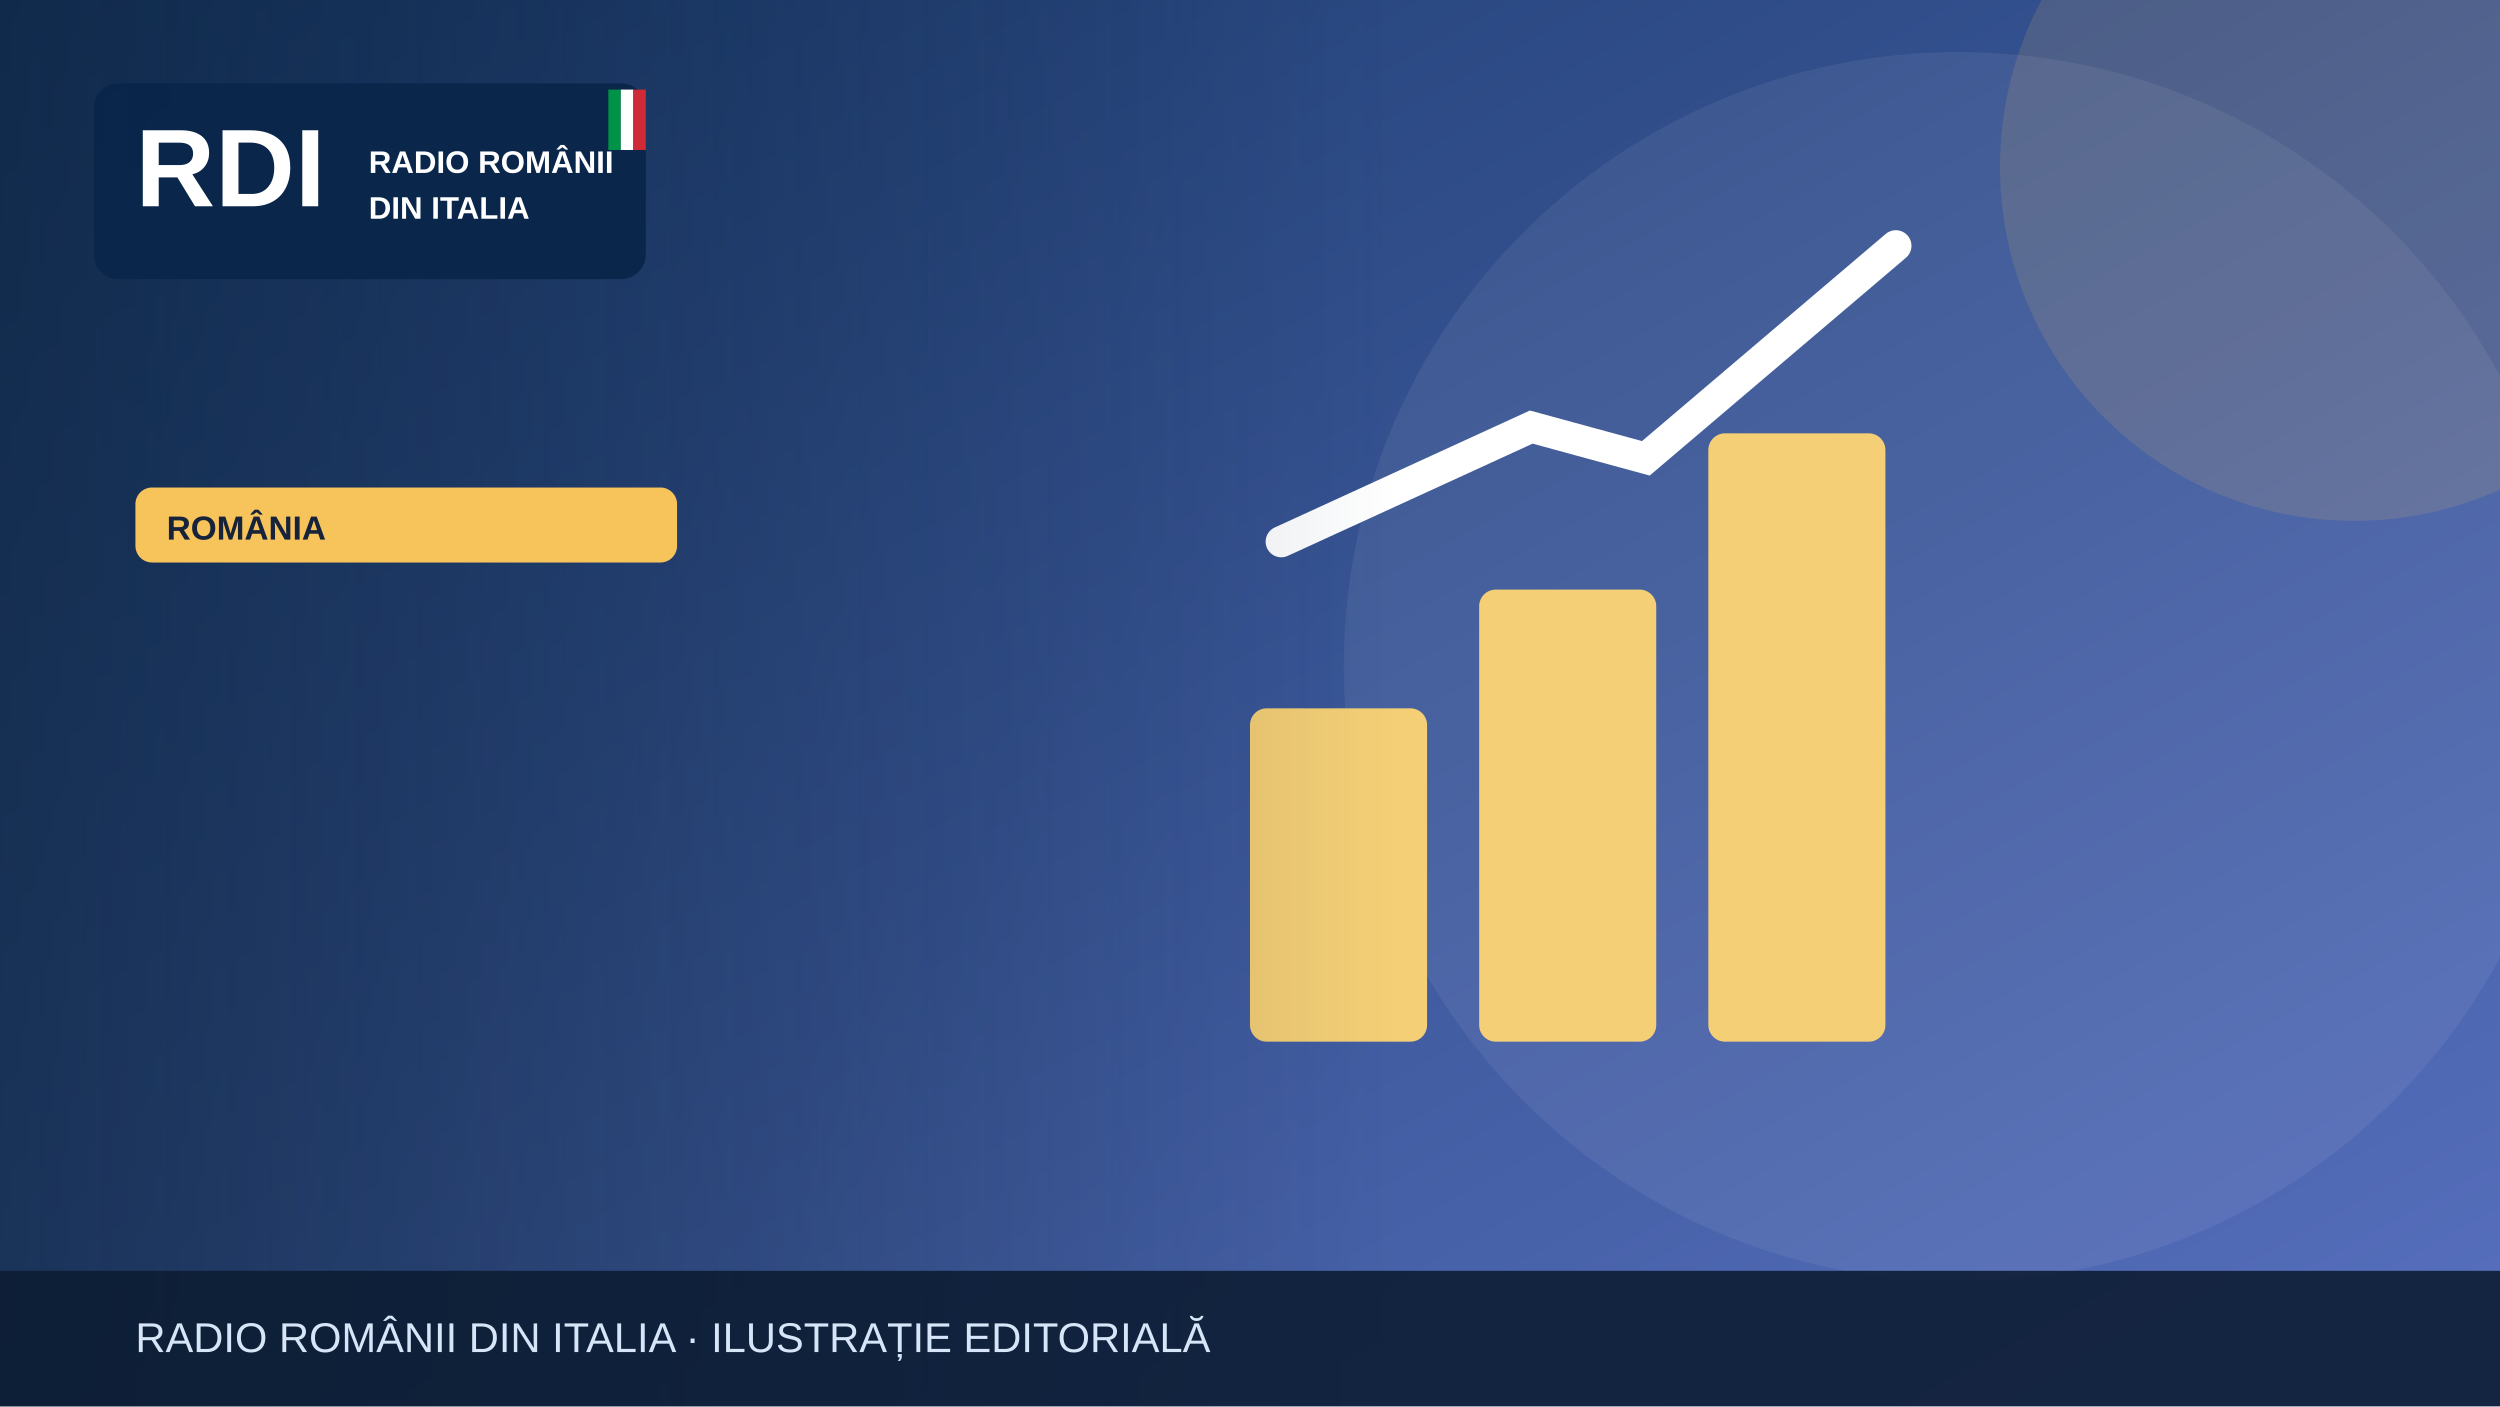
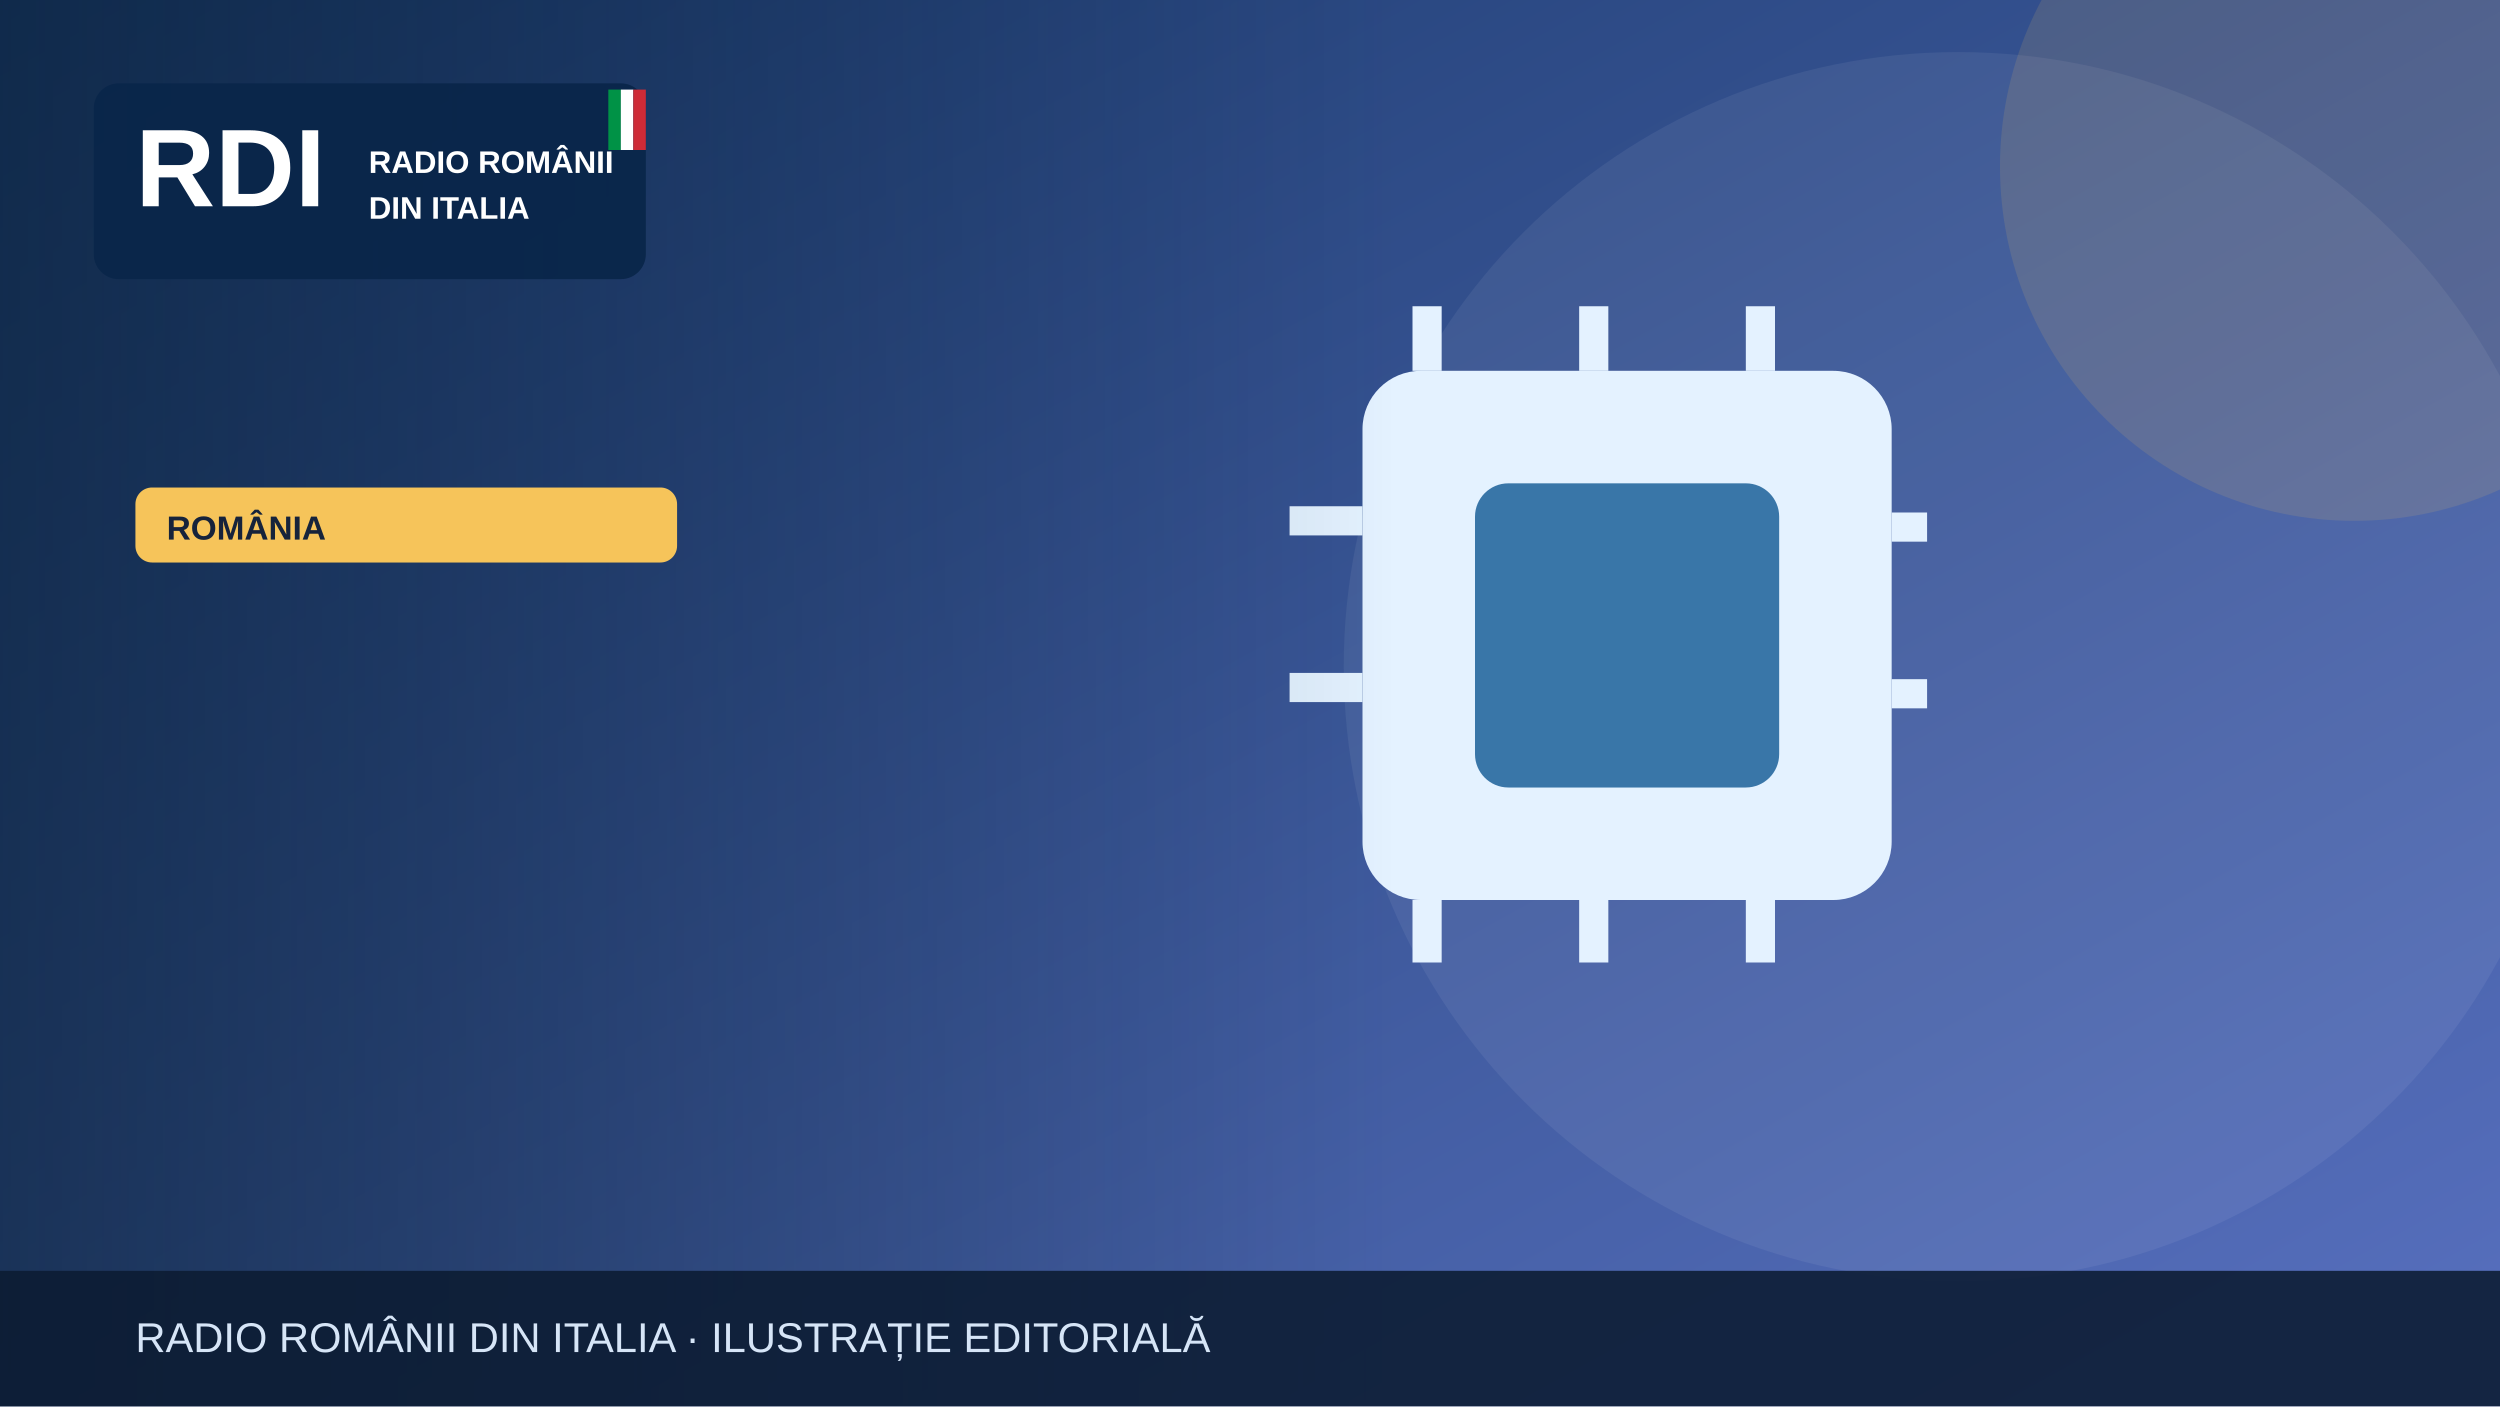
<svg xmlns="http://www.w3.org/2000/svg" width="1200" height="675" viewBox="0 0 1200 675" role="img" aria-label="Illustrazione editoriale RDI">
  <defs>
    <linearGradient id="bg" x2="1" y2="1">
      <stop stop-color="#19396b" />
      <stop offset="1" stop-color="#5870bf" />
    </linearGradient>
    <linearGradient id="shade">
      <stop stop-color="#0b223a" stop-opacity=".65" />
      <stop offset="1" stop-color="#0b223a" stop-opacity="0" />
    </linearGradient>
  </defs>
  <rect width="1200" height="675" fill="url(#bg)" />
  <circle cx="940" cy="320" r="295" fill="#fff" opacity=".065" />
  <circle cx="1130" cy="80" r="170" fill="#f6c45a" opacity=".13" />
  <g>
-     <g fill="#f5cf75">
-       <rect x="600" y="340" width="85" height="160" rx="8" />
-       <rect x="710" y="283" width="85" height="217" rx="8" />
-       <rect x="820" y="208" width="85" height="292" rx="8" />
+     <rect x="654" y="178" width="254" height="254" rx="28" fill="#e4f2ff" />
+     <rect x="708" y="232" width="146" height="146" rx="16" fill="#3976a8" />
+     <g stroke="#e4f2ff" stroke-width="14">
+       <path d="M685 147v31m80-31v31m80-31v31m80 75h-17m17 80h-17M685 432v30m80-30v30m80-30v30M654 250h-35m35 80h-35" />
    </g>
-     <path d="M615 260 735 205 790 220 910 118" fill="none" stroke="#fff" stroke-width="15" stroke-linecap="round" />
  </g>
  <rect x="0" y="0" width="670" height="675" fill="url(#shade)" />
  <rect x="45" y="40" width="265" height="94" rx="12" fill="#09264a" opacity=".97" />
  <text x="65" y="99" font-family="Arial,sans-serif" font-size="53" font-weight="900" fill="white">RDI</text>
  <text x="177" y="83" font-family="Arial,sans-serif" font-size="15" font-weight="800" fill="white">RADIO ROMÂNII</text>
  <text x="177" y="105" font-family="Arial,sans-serif" font-size="15" font-weight="800" fill="white">DIN ITALIA</text>
  <rect x="292" y="43" width="6" height="29" fill="#009246" />
  <rect x="298" y="43" width="6" height="29" fill="#fff" />
  <rect x="304" y="43" width="6" height="29" fill="#ce2b37" />
  <rect x="65" y="234" width="260" height="36" rx="8" fill="#f6c45a" />
  <text x="80" y="259" font-family="Arial,sans-serif" font-size="16" font-weight="800" fill="#16233b">ROMÂNIA</text>
  <rect y="610" width="1200" height="65" fill="#0b1b32" opacity=".88" />
  <text x="65" y="649" font-family="Arial,sans-serif" font-size="20" fill="#d6e5f7">RADIO ROMÂNII DIN ITALIA · ILUSTRAȚIE EDITORIALĂ</text>
</svg>
